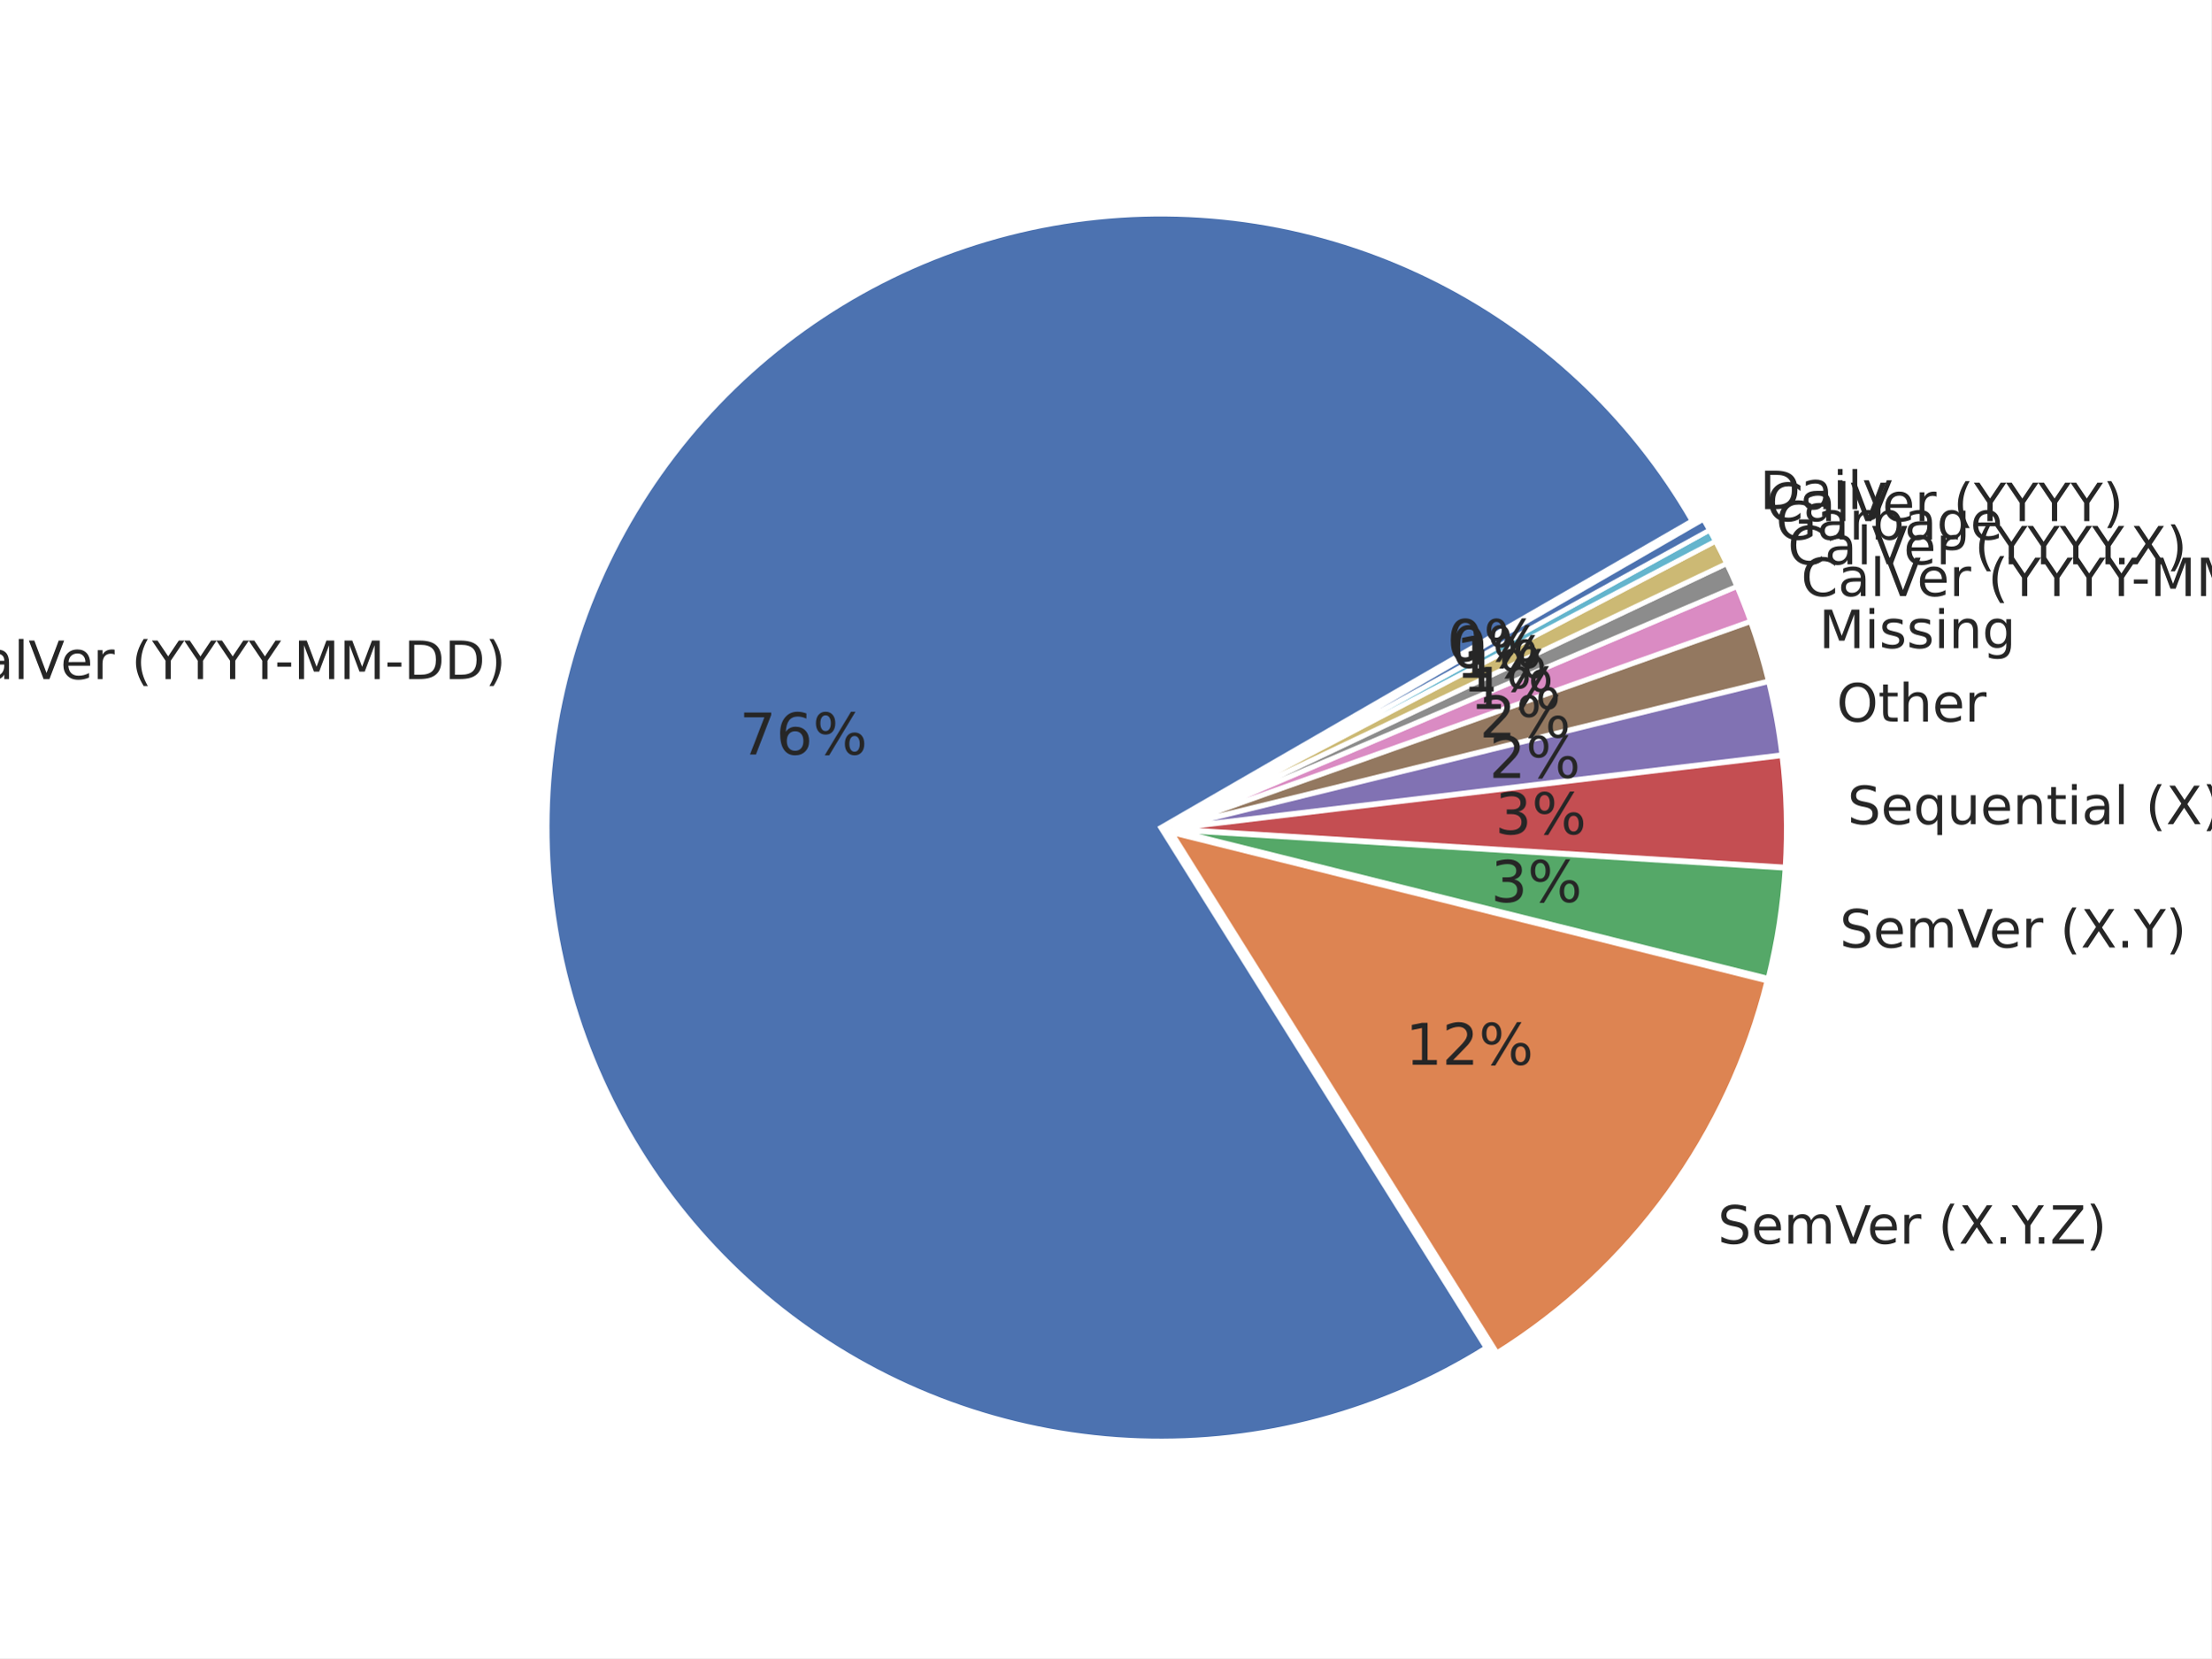
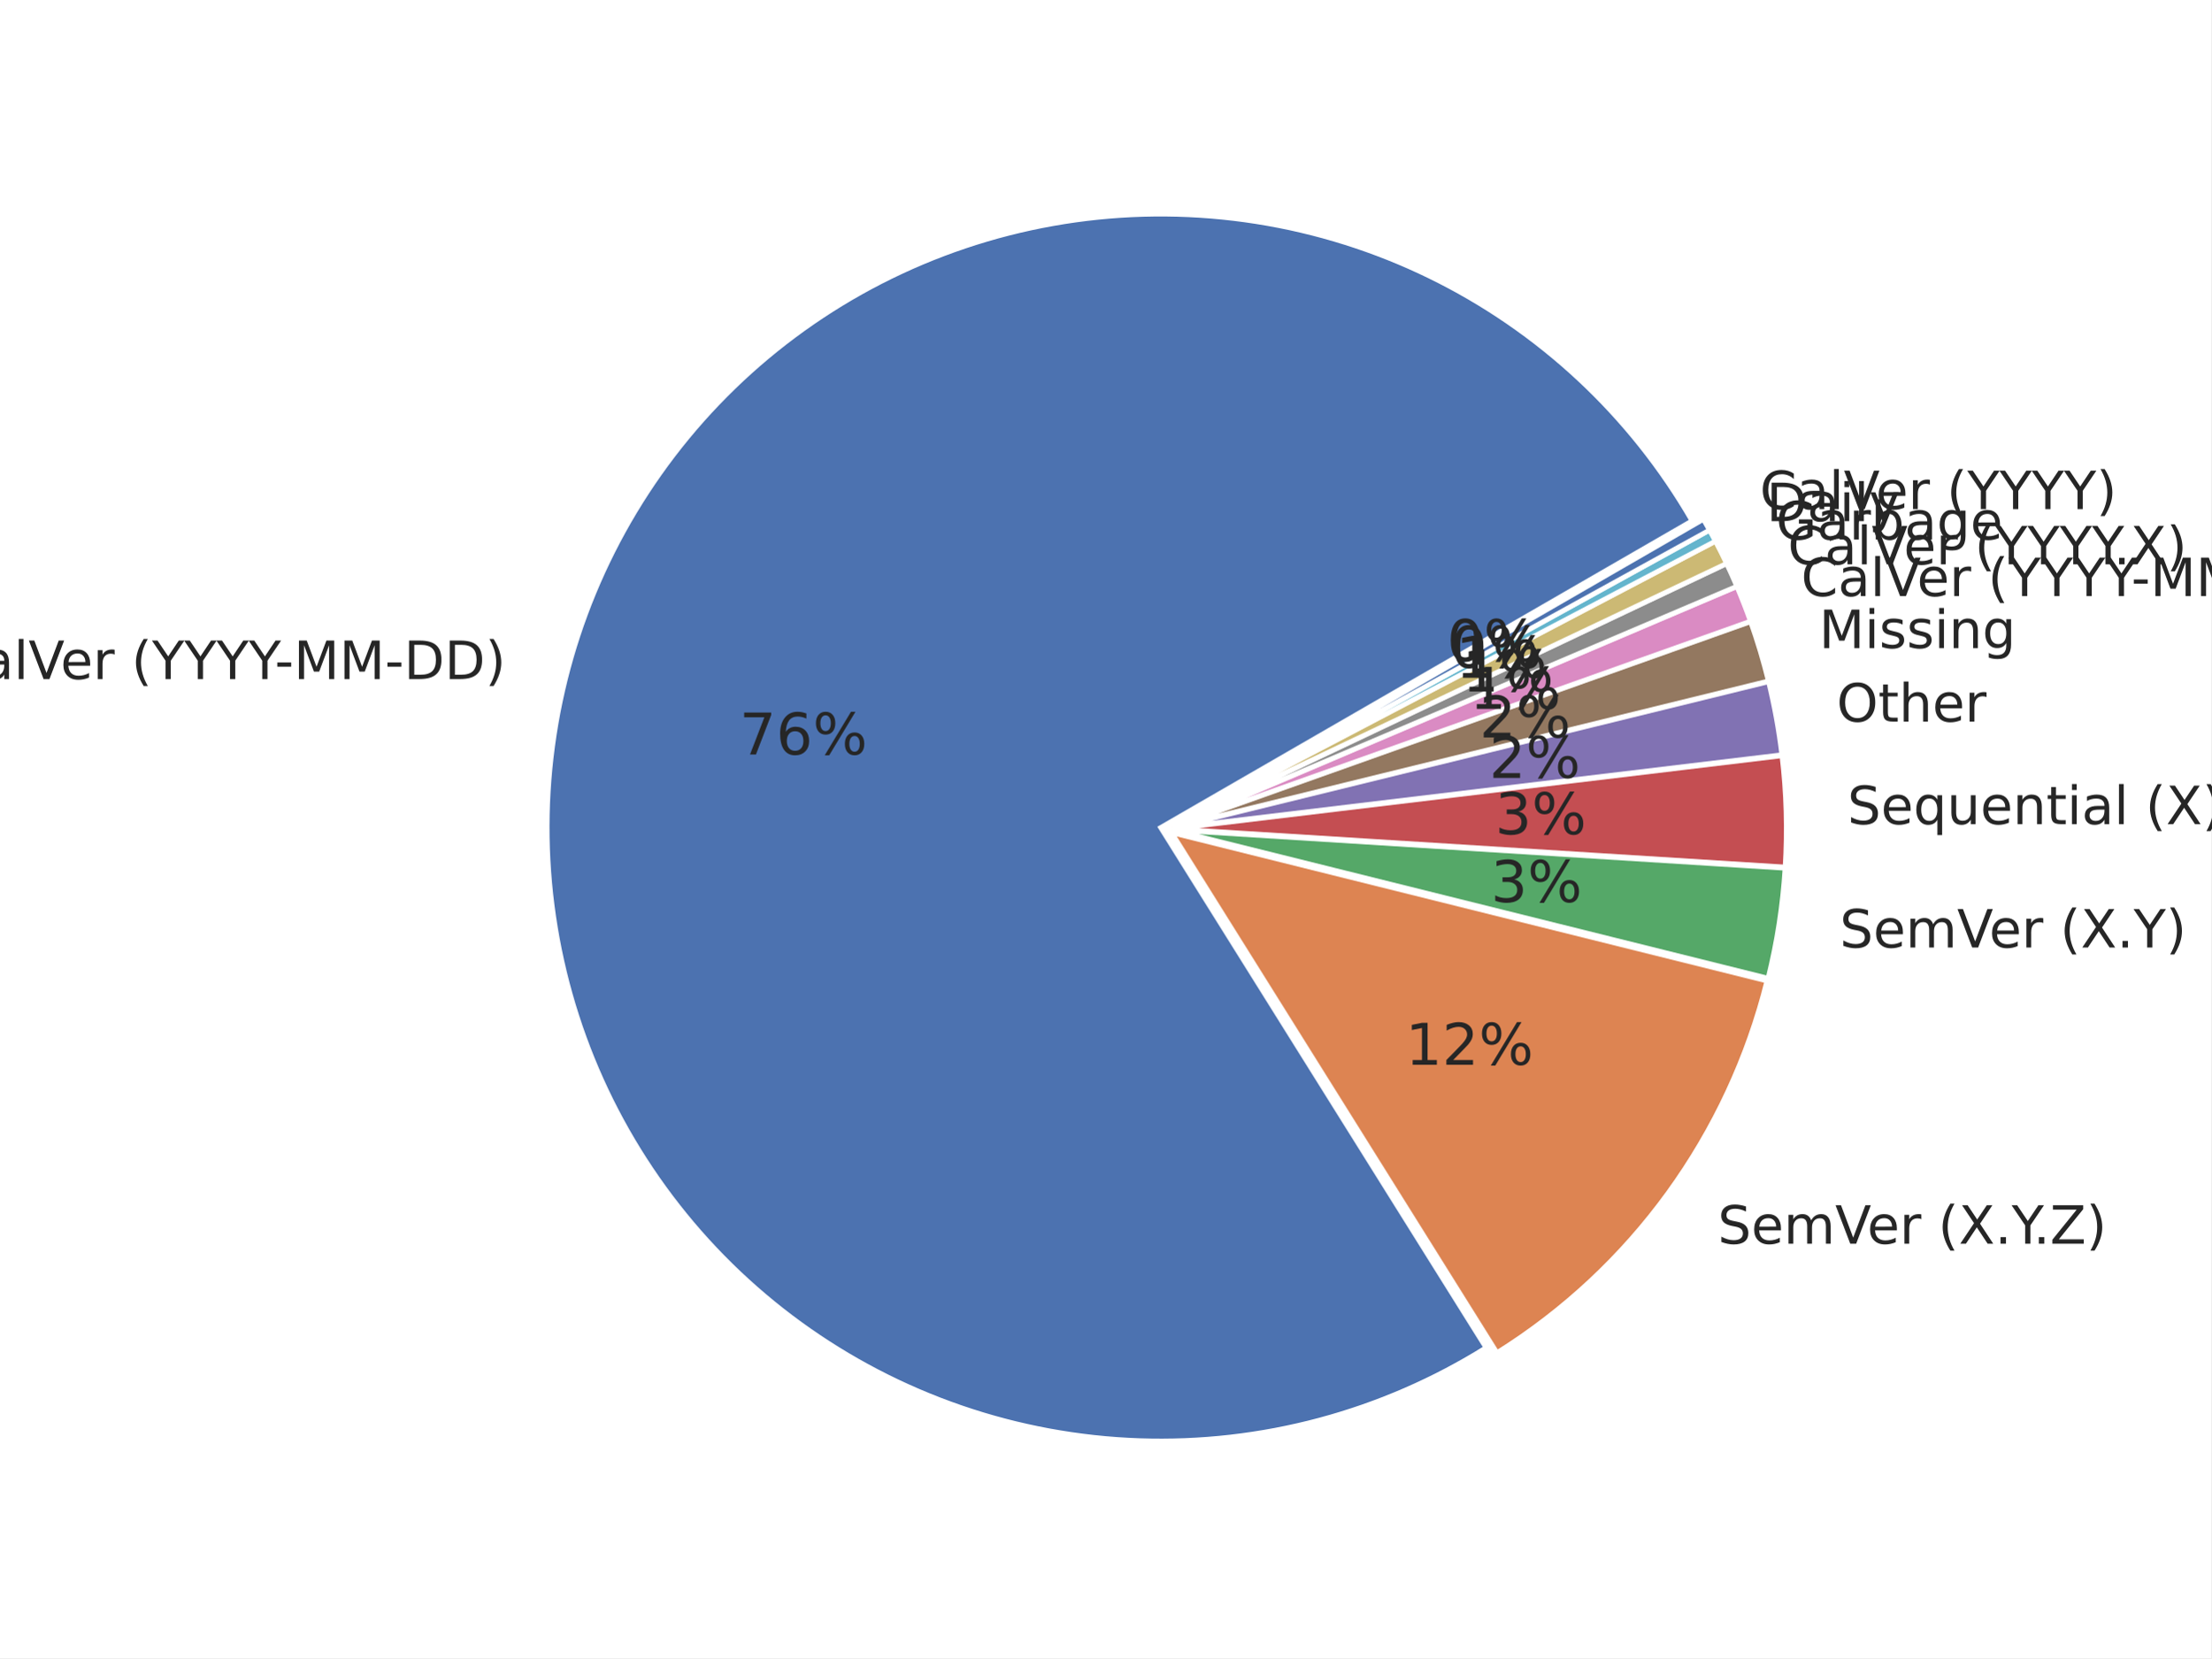
<svg xmlns="http://www.w3.org/2000/svg" xmlns:xlink="http://www.w3.org/1999/xlink" width="460.8pt" height="345.6pt" viewBox="0 0 460.8 345.6" version="1.1">
  <defs>
    <style type="text/css">*{stroke-linejoin: round; stroke-linecap: butt}</style>
  </defs>
  <g id="figure_1">
    <g id="patch_1">
      <path d="M 0 345.6  L 460.8 345.6  L 460.8 0  L 0 0  z " style="fill: #ffffff" />
    </g>
    <g id="axes_1">
      <g id="matplotlib.axis_1" />
      <g id="matplotlib.axis_2" />
      <g id="patch_2">
        <path d="M 352.63 108.555  C 346.295 97.581 338.363 87.61 329.096 78.969  C 319.828 70.327 309.328 63.111 297.939 57.557  C 286.55 52.003 274.398 48.173 261.883 46.192  C 249.368 44.21 236.627 44.1 224.079 45.865  C 211.532 47.63 199.316 51.25 187.833 56.607  C 176.349 61.964 165.726 68.998 156.311 77.478  C 146.896 85.958 138.793 95.791 132.269 106.654  C 125.745 117.516 120.872 129.288 117.809 141.584  C 114.747 153.879 113.528 166.562 114.195 179.215  C 114.861 191.869 117.405 204.354 121.742 216.259  C 126.079 228.165 132.162 239.36 139.791 249.478  C 147.419 259.595 156.51 268.522 166.763 275.967  C 177.017 283.411 188.321 289.291 200.303 293.411  C 212.285 297.532 224.814 299.85 237.477 300.287  C 250.141 300.724 262.8 299.277 275.038 295.992  C 287.276 292.707 298.958 287.622 309.7 280.902  L 241.89 172.491  z " style="fill: #4c72b0; stroke: #ffffff; stroke-linejoin: miter" />
      </g>
      <g id="patch_3">
        <path d="M 311.976 281.962  C 325.89 273.259 337.999 261.958 347.641 248.678  C 357.283 235.397 364.279 220.384 368.246 204.458  L 244.165 173.551  z " style="fill: #dd8452; stroke: #ffffff; stroke-linejoin: miter" />
      </g>
      <g id="patch_4">
        <path d="M 368.475 203.902  C 369.412 200.141 370.177 196.34 370.769 192.51  C 371.36 188.679 371.777 184.824 372.018 180.956  L 244.394 172.995  z " style="fill: #55a868; stroke: #ffffff; stroke-linejoin: miter" />
      </g>
      <g id="patch_5">
        <path d="M 372.033 180.724  C 372.274 176.856 372.339 172.978 372.229 169.104  C 372.118 165.23 371.831 161.363 371.368 157.515  L 244.409 172.763  z " style="fill: #c44e52; stroke: #ffffff; stroke-linejoin: miter" />
      </g>
      <g id="patch_6">
        <path d="M 371.348 157.322  C 371.04 154.757 370.654 152.202 370.191 149.66  C 369.729 147.118 369.189 144.591 368.573 142.082  L 244.389 172.571  z " style="fill: #8172b3; stroke: #ffffff; stroke-linejoin: miter" />
      </g>
      <g id="patch_7">
        <path d="M 368.54 141.944  C 368.026 139.853 367.46 137.775 366.842 135.713  C 366.224 133.651 365.553 131.604 364.832 129.576  L 244.356 172.433  z " style="fill: #937860; stroke: #ffffff; stroke-linejoin: miter" />
      </g>
      <g id="patch_8">
        <path d="M 364.798 129.478  C 364.365 128.261 363.914 127.051 363.444 125.847  C 362.975 124.644 362.487 123.448 361.981 122.259  L 244.322 172.335  z " style="fill: #da8bc3; stroke: #ffffff; stroke-linejoin: miter" />
      </g>
      <g id="patch_9">
        <path d="M 361.956 122.2  C 361.619 121.407 361.274 120.618 360.92 119.833  C 360.567 119.048 360.206 118.266 359.837 117.488  L 244.297 172.276  z " style="fill: #8c8c8c; stroke: #ffffff; stroke-linejoin: miter" />
      </g>
      <g id="patch_10">
        <path d="M 359.815 117.441  C 359.446 116.663 359.069 115.889 358.685 115.118  C 358.3 114.348 357.908 113.581 357.508 112.819  L 244.275 172.229  z " style="fill: #ccb974; stroke: #ffffff; stroke-linejoin: miter" />
      </g>
      <g id="patch_11">
        <path d="M 357.49 112.784  C 357.29 112.403 357.088 112.023 356.884 111.643  C 356.68 111.264 356.474 110.886 356.266 110.509  L 244.257 172.194  z " style="fill: #64b5cd; stroke: #ffffff; stroke-linejoin: miter" />
      </g>
      <g id="patch_12">
        <path d="M 356.254 110.486  C 356.046 110.109 355.837 109.733 355.625 109.358  C 355.414 108.983 355.2 108.609 354.985 108.236  L 244.244 172.172  z " style="fill: #4c72b0; stroke: #ffffff; stroke-linejoin: miter" />
      </g>
      <g id="text_1">
        <g style="fill: #262626" transform="translate(-11.54596 141.5284) scale(0.11 -0.11)">
          <defs>
            <path id="DejaVuSans-43" d="M 4122 4306  L 4122 3641  Q 3803 3938 3442 4084  Q 3081 4231 2675 4231  Q 1875 4231 1450 3742  Q 1025 3253 1025 2328  Q 1025 1406 1450 917  Q 1875 428 2675 428  Q 3081 428 3442 575  Q 3803 722 4122 1019  L 4122 359  Q 3791 134 3420 21  Q 3050 -91 2638 -91  Q 1578 -91 968 557  Q 359 1206 359 2328  Q 359 3453 968 4101  Q 1578 4750 2638 4750  Q 3056 4750 3426 4639  Q 3797 4528 4122 4306  z " transform="scale(0.015625)" />
            <path id="DejaVuSans-61" d="M 2194 1759  Q 1497 1759 1228 1600  Q 959 1441 959 1056  Q 959 750 1161 570  Q 1363 391 1709 391  Q 2188 391 2477 730  Q 2766 1069 2766 1631  L 2766 1759  L 2194 1759  z M 3341 1997  L 3341 0  L 2766 0  L 2766 531  Q 2569 213 2275 61  Q 1981 -91 1556 -91  Q 1019 -91 701 211  Q 384 513 384 1019  Q 384 1609 779 1909  Q 1175 2209 1959 2209  L 2766 2209  L 2766 2266  Q 2766 2663 2505 2880  Q 2244 3097 1772 3097  Q 1472 3097 1187 3025  Q 903 2953 641 2809  L 641 3341  Q 956 3463 1253 3523  Q 1550 3584 1831 3584  Q 2591 3584 2966 3190  Q 3341 2797 3341 1997  z " transform="scale(0.015625)" />
            <path id="DejaVuSans-6c" d="M 603 4863  L 1178 4863  L 1178 0  L 603 0  L 603 4863  z " transform="scale(0.015625)" />
            <path id="DejaVuSans-56" d="M 1831 0  L 50 4666  L 709 4666  L 2188 738  L 3669 4666  L 4325 4666  L 2547 0  L 1831 0  z " transform="scale(0.015625)" />
            <path id="DejaVuSans-65" d="M 3597 1894  L 3597 1613  L 953 1613  Q 991 1019 1311 708  Q 1631 397 2203 397  Q 2534 397 2845 478  Q 3156 559 3463 722  L 3463 178  Q 3153 47 2828 -22  Q 2503 -91 2169 -91  Q 1331 -91 842 396  Q 353 884 353 1716  Q 353 2575 817 3079  Q 1281 3584 2069 3584  Q 2775 3584 3186 3129  Q 3597 2675 3597 1894  z M 3022 2063  Q 3016 2534 2758 2815  Q 2500 3097 2075 3097  Q 1594 3097 1305 2825  Q 1016 2553 972 2059  L 3022 2063  z " transform="scale(0.015625)" />
            <path id="DejaVuSans-72" d="M 2631 2963  Q 2534 3019 2420 3045  Q 2306 3072 2169 3072  Q 1681 3072 1420 2755  Q 1159 2438 1159 1844  L 1159 0  L 581 0  L 581 3500  L 1159 3500  L 1159 2956  Q 1341 3275 1631 3429  Q 1922 3584 2338 3584  Q 2397 3584 2469 3576  Q 2541 3569 2628 3553  L 2631 2963  z " transform="scale(0.015625)" />
            <path id="DejaVuSans-20" transform="scale(0.015625)" />
            <path id="DejaVuSans-28" d="M 1984 4856  Q 1566 4138 1362 3434  Q 1159 2731 1159 2009  Q 1159 1288 1364 580  Q 1569 -128 1984 -844  L 1484 -844  Q 1016 -109 783 600  Q 550 1309 550 2009  Q 550 2706 781 3412  Q 1013 4119 1484 4856  L 1984 4856  z " transform="scale(0.015625)" />
            <path id="DejaVuSans-59" d="M -13 4666  L 666 4666  L 1959 2747  L 3244 4666  L 3922 4666  L 2272 2222  L 2272 0  L 1638 0  L 1638 2222  L -13 4666  z " transform="scale(0.015625)" />
            <path id="DejaVuSans-2d" d="M 313 2009  L 1997 2009  L 1997 1497  L 313 1497  L 313 2009  z " transform="scale(0.015625)" />
            <path id="DejaVuSans-4d" d="M 628 4666  L 1569 4666  L 2759 1491  L 3956 4666  L 4897 4666  L 4897 0  L 4281 0  L 4281 4097  L 3078 897  L 2444 897  L 1241 4097  L 1241 0  L 628 0  L 628 4666  z " transform="scale(0.015625)" />
            <path id="DejaVuSans-44" d="M 1259 4147  L 1259 519  L 2022 519  Q 2988 519 3436 956  Q 3884 1394 3884 2338  Q 3884 3275 3436 3711  Q 2988 4147 2022 4147  L 1259 4147  z M 628 4666  L 1925 4666  Q 3281 4666 3915 4102  Q 4550 3538 4550 2338  Q 4550 1131 3912 565  Q 3275 0 1925 0  L 628 0  L 628 4666  z " transform="scale(0.015625)" />
            <path id="DejaVuSans-29" d="M 513 4856  L 1013 4856  Q 1481 4119 1714 3412  Q 1947 2706 1947 2009  Q 1947 1309 1714 600  Q 1481 -109 1013 -844  L 513 -844  Q 928 -128 1133 580  Q 1338 1288 1338 2009  Q 1338 2731 1133 3434  Q 928 4138 513 4856  z " transform="scale(0.015625)" />
          </defs>
          <use xlink:href="#DejaVuSans-43" />
          <use xlink:href="#DejaVuSans-61" transform="translate(69.82422 0)" />
          <use xlink:href="#DejaVuSans-6c" transform="translate(131.1035 0)" />
          <use xlink:href="#DejaVuSans-56" transform="translate(158.8867 0)" />
          <use xlink:href="#DejaVuSans-65" transform="translate(219.5449 0)" />
          <use xlink:href="#DejaVuSans-72" transform="translate(281.0684 0)" />
          <use xlink:href="#DejaVuSans-20" transform="translate(322.1816 0)" />
          <use xlink:href="#DejaVuSans-28" transform="translate(353.9688 0)" />
          <use xlink:href="#DejaVuSans-59" transform="translate(392.9824 0)" />
          <use xlink:href="#DejaVuSans-59" transform="translate(454.0664 0)" />
          <use xlink:href="#DejaVuSans-59" transform="translate(515.1504 0)" />
          <use xlink:href="#DejaVuSans-59" transform="translate(576.2344 0)" />
          <use xlink:href="#DejaVuSans-2d" transform="translate(625.4434 0)" />
          <use xlink:href="#DejaVuSans-4d" transform="translate(661.5273 0)" />
          <use xlink:href="#DejaVuSans-4d" transform="translate(747.8066 0)" />
          <use xlink:href="#DejaVuSans-2d" transform="translate(834.0859 0)" />
          <use xlink:href="#DejaVuSans-44" transform="translate(870.1699 0)" />
          <use xlink:href="#DejaVuSans-44" transform="translate(947.1719 0)" />
          <use xlink:href="#DejaVuSans-29" transform="translate(1024.174 0)" />
        </g>
      </g>
      <g id="text_2">
        <g style="fill: #262626" transform="translate(154.1056 157.2579) scale(0.12 -0.12)">
          <defs>
            <path id="DejaVuSans-37" d="M 525 4666  L 3525 4666  L 3525 4397  L 1831 0  L 1172 0  L 2766 4134  L 525 4134  L 525 4666  z " transform="scale(0.015625)" />
            <path id="DejaVuSans-36" d="M 2113 2584  Q 1688 2584 1439 2293  Q 1191 2003 1191 1497  Q 1191 994 1439 701  Q 1688 409 2113 409  Q 2538 409 2786 701  Q 3034 994 3034 1497  Q 3034 2003 2786 2293  Q 2538 2584 2113 2584  z M 3366 4563  L 3366 3988  Q 3128 4100 2886 4159  Q 2644 4219 2406 4219  Q 1781 4219 1451 3797  Q 1122 3375 1075 2522  Q 1259 2794 1537 2939  Q 1816 3084 2150 3084  Q 2853 3084 3261 2657  Q 3669 2231 3669 1497  Q 3669 778 3244 343  Q 2819 -91 2113 -91  Q 1303 -91 875 529  Q 447 1150 447 2328  Q 447 3434 972 4092  Q 1497 4750 2381 4750  Q 2619 4750 2861 4703  Q 3103 4656 3366 4563  z " transform="scale(0.015625)" />
            <path id="DejaVuSans-25" d="M 4653 2053  Q 4381 2053 4226 1822  Q 4072 1591 4072 1178  Q 4072 772 4226 539  Q 4381 306 4653 306  Q 4919 306 5073 539  Q 5228 772 5228 1178  Q 5228 1588 5073 1820  Q 4919 2053 4653 2053  z M 4653 2450  Q 5147 2450 5437 2106  Q 5728 1763 5728 1178  Q 5728 594 5436 251  Q 5144 -91 4653 -91  Q 4153 -91 3862 251  Q 3572 594 3572 1178  Q 3572 1766 3864 2108  Q 4156 2450 4653 2450  z M 1428 4353  Q 1159 4353 1004 4120  Q 850 3888 850 3481  Q 850 3069 1003 2837  Q 1156 2606 1428 2606  Q 1700 2606 1854 2837  Q 2009 3069 2009 3481  Q 2009 3884 1853 4118  Q 1697 4353 1428 4353  z M 4250 4750  L 4750 4750  L 1831 -91  L 1331 -91  L 4250 4750  z M 1428 4750  Q 1922 4750 2215 4408  Q 2509 4066 2509 3481  Q 2509 2891 2217 2550  Q 1925 2209 1428 2209  Q 931 2209 642 2551  Q 353 2894 353 3481  Q 353 4063 643 4406  Q 934 4750 1428 4750  z " transform="scale(0.015625)" />
          </defs>
          <use xlink:href="#DejaVuSans-37" />
          <use xlink:href="#DejaVuSans-36" transform="translate(63.62305 0)" />
          <use xlink:href="#DejaVuSans-25" transform="translate(127.2461 0)" />
        </g>
      </g>
      <g id="text_3">
        <g style="fill: #262626" transform="translate(357.989 259.2256) scale(0.11 -0.11)">
          <defs>
            <path id="DejaVuSans-53" d="M 3425 4513  L 3425 3897  Q 3066 4069 2747 4153  Q 2428 4238 2131 4238  Q 1616 4238 1336 4038  Q 1056 3838 1056 3469  Q 1056 3159 1242 3001  Q 1428 2844 1947 2747  L 2328 2669  Q 3034 2534 3370 2195  Q 3706 1856 3706 1288  Q 3706 609 3251 259  Q 2797 -91 1919 -91  Q 1588 -91 1214 -16  Q 841 59 441 206  L 441 856  Q 825 641 1194 531  Q 1563 422 1919 422  Q 2459 422 2753 634  Q 3047 847 3047 1241  Q 3047 1584 2836 1778  Q 2625 1972 2144 2069  L 1759 2144  Q 1053 2284 737 2584  Q 422 2884 422 3419  Q 422 4038 858 4394  Q 1294 4750 2059 4750  Q 2388 4750 2728 4690  Q 3069 4631 3425 4513  z " transform="scale(0.015625)" />
            <path id="DejaVuSans-6d" d="M 3328 2828  Q 3544 3216 3844 3400  Q 4144 3584 4550 3584  Q 5097 3584 5394 3201  Q 5691 2819 5691 2113  L 5691 0  L 5113 0  L 5113 2094  Q 5113 2597 4934 2840  Q 4756 3084 4391 3084  Q 3944 3084 3684 2787  Q 3425 2491 3425 1978  L 3425 0  L 2847 0  L 2847 2094  Q 2847 2600 2669 2842  Q 2491 3084 2119 3084  Q 1678 3084 1418 2786  Q 1159 2488 1159 1978  L 1159 0  L 581 0  L 581 3500  L 1159 3500  L 1159 2956  Q 1356 3278 1631 3431  Q 1906 3584 2284 3584  Q 2666 3584 2933 3390  Q 3200 3197 3328 2828  z " transform="scale(0.015625)" />
            <path id="DejaVuSans-58" d="M 403 4666  L 1081 4666  L 2241 2931  L 3406 4666  L 4084 4666  L 2584 2425  L 4184 0  L 3506 0  L 2194 1984  L 872 0  L 191 0  L 1856 2491  L 403 4666  z " transform="scale(0.015625)" />
            <path id="DejaVuSans-2e" d="M 684 794  L 1344 794  L 1344 0  L 684 0  L 684 794  z " transform="scale(0.015625)" />
            <path id="DejaVuSans-5a" d="M 359 4666  L 4025 4666  L 4025 4184  L 1075 531  L 4097 531  L 4097 0  L 288 0  L 288 481  L 3238 4134  L 359 4134  L 359 4666  z " transform="scale(0.015625)" />
          </defs>
          <use xlink:href="#DejaVuSans-53" />
          <use xlink:href="#DejaVuSans-65" transform="translate(63.47656 0)" />
          <use xlink:href="#DejaVuSans-6d" transform="translate(125 0)" />
          <use xlink:href="#DejaVuSans-56" transform="translate(222.4121 0)" />
          <use xlink:href="#DejaVuSans-65" transform="translate(283.0703 0)" />
          <use xlink:href="#DejaVuSans-72" transform="translate(344.5938 0)" />
          <use xlink:href="#DejaVuSans-20" transform="translate(385.707 0)" />
          <use xlink:href="#DejaVuSans-28" transform="translate(417.4941 0)" />
          <use xlink:href="#DejaVuSans-58" transform="translate(456.5078 0)" />
          <use xlink:href="#DejaVuSans-2e" transform="translate(525.0137 0)" />
          <use xlink:href="#DejaVuSans-59" transform="translate(556.8008 0)" />
          <use xlink:href="#DejaVuSans-2e" transform="translate(597.6348 0)" />
          <use xlink:href="#DejaVuSans-5a" transform="translate(629.4219 0)" />
          <use xlink:href="#DejaVuSans-29" transform="translate(697.9277 0)" />
        </g>
      </g>
      <g id="text_4">
        <g style="fill: #262626" transform="translate(292.9151 221.9384) scale(0.12 -0.12)">
          <defs>
            <path id="DejaVuSans-31" d="M 794 531  L 1825 531  L 1825 4091  L 703 3866  L 703 4441  L 1819 4666  L 2450 4666  L 2450 531  L 3481 531  L 3481 0  L 794 0  L 794 531  z " transform="scale(0.015625)" />
            <path id="DejaVuSans-32" d="M 1228 531  L 3431 531  L 3431 0  L 469 0  L 469 531  Q 828 903 1448 1529  Q 2069 2156 2228 2338  Q 2531 2678 2651 2914  Q 2772 3150 2772 3378  Q 2772 3750 2511 3984  Q 2250 4219 1831 4219  Q 1534 4219 1204 4116  Q 875 4013 500 3803  L 500 4441  Q 881 4594 1212 4672  Q 1544 4750 1819 4750  Q 2544 4750 2975 4387  Q 3406 4025 3406 3419  Q 3406 3131 3298 2873  Q 3191 2616 2906 2266  Q 2828 2175 2409 1742  Q 1991 1309 1228 531  z " transform="scale(0.015625)" />
          </defs>
          <use xlink:href="#DejaVuSans-31" />
          <use xlink:href="#DejaVuSans-32" transform="translate(63.62305 0)" />
          <use xlink:href="#DejaVuSans-25" transform="translate(127.2461 0)" />
        </g>
      </g>
      <g id="text_5">
        <g style="fill: #262626" transform="translate(383.4061 197.4962) scale(0.11 -0.11)">
          <use xlink:href="#DejaVuSans-53" />
          <use xlink:href="#DejaVuSans-65" transform="translate(63.47656 0)" />
          <use xlink:href="#DejaVuSans-6d" transform="translate(125 0)" />
          <use xlink:href="#DejaVuSans-56" transform="translate(222.4121 0)" />
          <use xlink:href="#DejaVuSans-65" transform="translate(283.0703 0)" />
          <use xlink:href="#DejaVuSans-72" transform="translate(344.5938 0)" />
          <use xlink:href="#DejaVuSans-20" transform="translate(385.707 0)" />
          <use xlink:href="#DejaVuSans-28" transform="translate(417.4941 0)" />
          <use xlink:href="#DejaVuSans-58" transform="translate(456.5078 0)" />
          <use xlink:href="#DejaVuSans-2e" transform="translate(525.0137 0)" />
          <use xlink:href="#DejaVuSans-59" transform="translate(556.8008 0)" />
          <use xlink:href="#DejaVuSans-29" transform="translate(617.8848 0)" />
        </g>
      </g>
      <g id="text_6">
        <g style="fill: #262626" transform="translate(310.7005 188.015) scale(0.12 -0.12)">
          <defs>
            <path id="DejaVuSans-33" d="M 2597 2516  Q 3050 2419 3304 2112  Q 3559 1806 3559 1356  Q 3559 666 3084 287  Q 2609 -91 1734 -91  Q 1441 -91 1130 -33  Q 819 25 488 141  L 488 750  Q 750 597 1062 519  Q 1375 441 1716 441  Q 2309 441 2620 675  Q 2931 909 2931 1356  Q 2931 1769 2642 2001  Q 2353 2234 1838 2234  L 1294 2234  L 1294 2753  L 1863 2753  Q 2328 2753 2575 2939  Q 2822 3125 2822 3475  Q 2822 3834 2567 4026  Q 2313 4219 1838 4219  Q 1578 4219 1281 4162  Q 984 4106 628 3988  L 628 4550  Q 988 4650 1302 4700  Q 1616 4750 1894 4750  Q 2613 4750 3031 4423  Q 3450 4097 3450 3541  Q 3450 3153 3228 2886  Q 3006 2619 2597 2516  z " transform="scale(0.015625)" />
          </defs>
          <use xlink:href="#DejaVuSans-33" />
          <use xlink:href="#DejaVuSans-25" transform="translate(63.62305 0)" />
        </g>
      </g>
      <g id="text_7">
        <g style="fill: #262626" transform="translate(385.0105 171.7734) scale(0.11 -0.11)">
          <defs>
            <path id="DejaVuSans-71" d="M 947 1747  Q 947 1113 1208 752  Q 1469 391 1925 391  Q 2381 391 2643 752  Q 2906 1113 2906 1747  Q 2906 2381 2643 2742  Q 2381 3103 1925 3103  Q 1469 3103 1208 2742  Q 947 2381 947 1747  z M 2906 525  Q 2725 213 2448 61  Q 2172 -91 1784 -91  Q 1150 -91 751 415  Q 353 922 353 1747  Q 353 2572 751 3078  Q 1150 3584 1784 3584  Q 2172 3584 2448 3432  Q 2725 3281 2906 2969  L 2906 3500  L 3481 3500  L 3481 -1331  L 2906 -1331  L 2906 525  z " transform="scale(0.015625)" />
            <path id="DejaVuSans-75" d="M 544 1381  L 544 3500  L 1119 3500  L 1119 1403  Q 1119 906 1312 657  Q 1506 409 1894 409  Q 2359 409 2629 706  Q 2900 1003 2900 1516  L 2900 3500  L 3475 3500  L 3475 0  L 2900 0  L 2900 538  Q 2691 219 2414 64  Q 2138 -91 1772 -91  Q 1169 -91 856 284  Q 544 659 544 1381  z M 1991 3584  L 1991 3584  z " transform="scale(0.015625)" />
            <path id="DejaVuSans-6e" d="M 3513 2113  L 3513 0  L 2938 0  L 2938 2094  Q 2938 2591 2744 2837  Q 2550 3084 2163 3084  Q 1697 3084 1428 2787  Q 1159 2491 1159 1978  L 1159 0  L 581 0  L 581 3500  L 1159 3500  L 1159 2956  Q 1366 3272 1645 3428  Q 1925 3584 2291 3584  Q 2894 3584 3203 3211  Q 3513 2838 3513 2113  z " transform="scale(0.015625)" />
            <path id="DejaVuSans-74" d="M 1172 4494  L 1172 3500  L 2356 3500  L 2356 3053  L 1172 3053  L 1172 1153  Q 1172 725 1289 603  Q 1406 481 1766 481  L 2356 481  L 2356 0  L 1766 0  Q 1100 0 847 248  Q 594 497 594 1153  L 594 3053  L 172 3053  L 172 3500  L 594 3500  L 594 4494  L 1172 4494  z " transform="scale(0.015625)" />
            <path id="DejaVuSans-69" d="M 603 3500  L 1178 3500  L 1178 0  L 603 0  L 603 3500  z M 603 4863  L 1178 4863  L 1178 4134  L 603 4134  L 603 4863  z " transform="scale(0.015625)" />
          </defs>
          <use xlink:href="#DejaVuSans-53" />
          <use xlink:href="#DejaVuSans-65" transform="translate(63.47656 0)" />
          <use xlink:href="#DejaVuSans-71" transform="translate(125 0)" />
          <use xlink:href="#DejaVuSans-75" transform="translate(188.4766 0)" />
          <use xlink:href="#DejaVuSans-65" transform="translate(251.8555 0)" />
          <use xlink:href="#DejaVuSans-6e" transform="translate(313.3789 0)" />
          <use xlink:href="#DejaVuSans-74" transform="translate(376.7578 0)" />
          <use xlink:href="#DejaVuSans-69" transform="translate(415.9668 0)" />
          <use xlink:href="#DejaVuSans-61" transform="translate(443.75 0)" />
          <use xlink:href="#DejaVuSans-6c" transform="translate(505.0293 0)" />
          <use xlink:href="#DejaVuSans-20" transform="translate(532.8125 0)" />
          <use xlink:href="#DejaVuSans-28" transform="translate(564.5996 0)" />
          <use xlink:href="#DejaVuSans-58" transform="translate(603.6133 0)" />
          <use xlink:href="#DejaVuSans-29" transform="translate(672.1191 0)" />
        </g>
      </g>
      <g id="text_8">
        <g style="fill: #262626" transform="translate(311.5822 173.879) scale(0.12 -0.12)">
          <use xlink:href="#DejaVuSans-33" />
          <use xlink:href="#DejaVuSans-25" transform="translate(63.62305 0)" />
        </g>
      </g>
      <g id="text_9">
        <g style="fill: #262626" transform="translate(382.7717 150.404) scale(0.11 -0.11)">
          <defs>
            <path id="DejaVuSans-4f" d="M 2522 4238  Q 1834 4238 1429 3725  Q 1025 3213 1025 2328  Q 1025 1447 1429 934  Q 1834 422 2522 422  Q 3209 422 3611 934  Q 4013 1447 4013 2328  Q 4013 3213 3611 3725  Q 3209 4238 2522 4238  z M 2522 4750  Q 3503 4750 4090 4092  Q 4678 3434 4678 2328  Q 4678 1225 4090 567  Q 3503 -91 2522 -91  Q 1538 -91 948 565  Q 359 1222 359 2328  Q 359 3434 948 4092  Q 1538 4750 2522 4750  z " transform="scale(0.015625)" />
            <path id="DejaVuSans-68" d="M 3513 2113  L 3513 0  L 2938 0  L 2938 2094  Q 2938 2591 2744 2837  Q 2550 3084 2163 3084  Q 1697 3084 1428 2787  Q 1159 2491 1159 1978  L 1159 0  L 581 0  L 581 4863  L 1159 4863  L 1159 2956  Q 1366 3272 1645 3428  Q 1925 3584 2291 3584  Q 2894 3584 3203 3211  Q 3513 2838 3513 2113  z " transform="scale(0.015625)" />
          </defs>
          <use xlink:href="#DejaVuSans-4f" />
          <use xlink:href="#DejaVuSans-74" transform="translate(78.71094 0)" />
          <use xlink:href="#DejaVuSans-68" transform="translate(117.9199 0)" />
          <use xlink:href="#DejaVuSans-65" transform="translate(181.2988 0)" />
          <use xlink:href="#DejaVuSans-72" transform="translate(242.8223 0)" />
        </g>
      </g>
      <g id="text_10">
        <g style="fill: #262626" transform="translate(310.3519 162.1355) scale(0.12 -0.12)">
          <use xlink:href="#DejaVuSans-32" />
          <use xlink:href="#DejaVuSans-25" transform="translate(63.62305 0)" />
        </g>
      </g>
      <g id="text_11">
        <g style="fill: #262626" transform="translate(379.0905 135.0763) scale(0.11 -0.11)">
          <defs>
            <path id="DejaVuSans-73" d="M 2834 3397  L 2834 2853  Q 2591 2978 2328 3040  Q 2066 3103 1784 3103  Q 1356 3103 1142 2972  Q 928 2841 928 2578  Q 928 2378 1081 2264  Q 1234 2150 1697 2047  L 1894 2003  Q 2506 1872 2764 1633  Q 3022 1394 3022 966  Q 3022 478 2636 193  Q 2250 -91 1575 -91  Q 1294 -91 989 -36  Q 684 19 347 128  L 347 722  Q 666 556 975 473  Q 1284 391 1588 391  Q 1994 391 2212 530  Q 2431 669 2431 922  Q 2431 1156 2273 1281  Q 2116 1406 1581 1522  L 1381 1569  Q 847 1681 609 1914  Q 372 2147 372 2553  Q 372 3047 722 3315  Q 1072 3584 1716 3584  Q 2034 3584 2315 3537  Q 2597 3491 2834 3397  z " transform="scale(0.015625)" />
            <path id="DejaVuSans-67" d="M 2906 1791  Q 2906 2416 2648 2759  Q 2391 3103 1925 3103  Q 1463 3103 1205 2759  Q 947 2416 947 1791  Q 947 1169 1205 825  Q 1463 481 1925 481  Q 2391 481 2648 825  Q 2906 1169 2906 1791  z M 3481 434  Q 3481 -459 3084 -895  Q 2688 -1331 1869 -1331  Q 1566 -1331 1297 -1286  Q 1028 -1241 775 -1147  L 775 -588  Q 1028 -725 1275 -790  Q 1522 -856 1778 -856  Q 2344 -856 2625 -561  Q 2906 -266 2906 331  L 2906 616  Q 2728 306 2450 153  Q 2172 0 1784 0  Q 1141 0 747 490  Q 353 981 353 1791  Q 353 2603 747 3093  Q 1141 3584 1784 3584  Q 2172 3584 2450 3431  Q 2728 3278 2906 2969  L 2906 3500  L 3481 3500  L 3481 434  z " transform="scale(0.015625)" />
          </defs>
          <use xlink:href="#DejaVuSans-4d" />
          <use xlink:href="#DejaVuSans-69" transform="translate(86.2793 0)" />
          <use xlink:href="#DejaVuSans-73" transform="translate(114.0625 0)" />
          <use xlink:href="#DejaVuSans-73" transform="translate(166.1621 0)" />
          <use xlink:href="#DejaVuSans-69" transform="translate(218.2617 0)" />
          <use xlink:href="#DejaVuSans-6e" transform="translate(246.0449 0)" />
          <use xlink:href="#DejaVuSans-67" transform="translate(309.4238 0)" />
        </g>
      </g>
      <g id="text_12">
        <g style="fill: #262626" transform="translate(308.3289 153.7121) scale(0.12 -0.12)">
          <use xlink:href="#DejaVuSans-32" />
          <use xlink:href="#DejaVuSans-25" transform="translate(63.62305 0)" />
        </g>
      </g>
      <g id="text_13">
        <g style="fill: #262626" transform="translate(375.3565 124.234) scale(0.11 -0.11)">
          <use xlink:href="#DejaVuSans-43" />
          <use xlink:href="#DejaVuSans-61" transform="translate(69.82422 0)" />
          <use xlink:href="#DejaVuSans-6c" transform="translate(131.1035 0)" />
          <use xlink:href="#DejaVuSans-56" transform="translate(158.8867 0)" />
          <use xlink:href="#DejaVuSans-65" transform="translate(219.5449 0)" />
          <use xlink:href="#DejaVuSans-72" transform="translate(281.0684 0)" />
          <use xlink:href="#DejaVuSans-20" transform="translate(322.1816 0)" />
          <use xlink:href="#DejaVuSans-28" transform="translate(353.9688 0)" />
          <use xlink:href="#DejaVuSans-59" transform="translate(392.9824 0)" />
          <use xlink:href="#DejaVuSans-59" transform="translate(454.0664 0)" />
          <use xlink:href="#DejaVuSans-59" transform="translate(515.1504 0)" />
          <use xlink:href="#DejaVuSans-59" transform="translate(576.2344 0)" />
          <use xlink:href="#DejaVuSans-2d" transform="translate(625.4434 0)" />
          <use xlink:href="#DejaVuSans-4d" transform="translate(661.5273 0)" />
          <use xlink:href="#DejaVuSans-4d" transform="translate(747.8066 0)" />
          <use xlink:href="#DejaVuSans-29" transform="translate(834.0859 0)" />
        </g>
      </g>
      <g id="text_14">
        <g style="fill: #262626" transform="translate(306.2769 147.7538) scale(0.12 -0.12)">
          <use xlink:href="#DejaVuSans-31" />
          <use xlink:href="#DejaVuSans-25" transform="translate(63.62305 0)" />
        </g>
      </g>
      <g id="text_15">
        <g style="fill: #262626" transform="translate(372.5827 117.6241) scale(0.11 -0.11)">
          <use xlink:href="#DejaVuSans-43" />
          <use xlink:href="#DejaVuSans-61" transform="translate(69.82422 0)" />
          <use xlink:href="#DejaVuSans-6c" transform="translate(131.1035 0)" />
          <use xlink:href="#DejaVuSans-56" transform="translate(158.8867 0)" />
          <use xlink:href="#DejaVuSans-65" transform="translate(219.5449 0)" />
          <use xlink:href="#DejaVuSans-72" transform="translate(281.0684 0)" />
          <use xlink:href="#DejaVuSans-20" transform="translate(322.1816 0)" />
          <use xlink:href="#DejaVuSans-28" transform="translate(353.9688 0)" />
          <use xlink:href="#DejaVuSans-59" transform="translate(392.9824 0)" />
          <use xlink:href="#DejaVuSans-59" transform="translate(454.0664 0)" />
          <use xlink:href="#DejaVuSans-59" transform="translate(515.1504 0)" />
          <use xlink:href="#DejaVuSans-59" transform="translate(576.2344 0)" />
          <use xlink:href="#DejaVuSans-2e" transform="translate(617.0684 0)" />
          <use xlink:href="#DejaVuSans-58" transform="translate(648.8555 0)" />
          <use xlink:href="#DejaVuSans-29" transform="translate(717.3613 0)" />
        </g>
      </g>
      <g id="text_16">
        <g style="fill: #262626" transform="translate(304.7526 144.1213) scale(0.12 -0.12)">
          <use xlink:href="#DejaVuSans-31" />
          <use xlink:href="#DejaVuSans-25" transform="translate(63.62305 0)" />
        </g>
      </g>
      <g id="text_17">
        <g style="fill: #262626" transform="translate(370.1256 112.4424) scale(0.11 -0.11)">
          <defs>
            <path id="DejaVuSans-47" d="M 3809 666  L 3809 1919  L 2778 1919  L 2778 2438  L 4434 2438  L 4434 434  Q 4069 175 3628 42  Q 3188 -91 2688 -91  Q 1594 -91 976 548  Q 359 1188 359 2328  Q 359 3472 976 4111  Q 1594 4750 2688 4750  Q 3144 4750 3555 4637  Q 3966 4525 4313 4306  L 4313 3634  Q 3963 3931 3569 4081  Q 3175 4231 2741 4231  Q 1884 4231 1454 3753  Q 1025 3275 1025 2328  Q 1025 1384 1454 906  Q 1884 428 2741 428  Q 3075 428 3337 486  Q 3600 544 3809 666  z " transform="scale(0.015625)" />
            <path id="DejaVuSans-62" d="M 3116 1747  Q 3116 2381 2855 2742  Q 2594 3103 2138 3103  Q 1681 3103 1420 2742  Q 1159 2381 1159 1747  Q 1159 1113 1420 752  Q 1681 391 2138 391  Q 2594 391 2855 752  Q 3116 1113 3116 1747  z M 1159 2969  Q 1341 3281 1617 3432  Q 1894 3584 2278 3584  Q 2916 3584 3314 3078  Q 3713 2572 3713 1747  Q 3713 922 3314 415  Q 2916 -91 2278 -91  Q 1894 -91 1617 61  Q 1341 213 1159 525  L 1159 0  L 581 0  L 581 4863  L 1159 4863  L 1159 2969  z " transform="scale(0.015625)" />
          </defs>
          <use xlink:href="#DejaVuSans-47" />
          <use xlink:href="#DejaVuSans-61" transform="translate(77.49023 0)" />
          <use xlink:href="#DejaVuSans-72" transform="translate(138.7695 0)" />
          <use xlink:href="#DejaVuSans-62" transform="translate(179.8828 0)" />
          <use xlink:href="#DejaVuSans-61" transform="translate(243.3594 0)" />
          <use xlink:href="#DejaVuSans-67" transform="translate(304.6387 0)" />
          <use xlink:href="#DejaVuSans-65" transform="translate(368.1152 0)" />
        </g>
      </g>
      <g id="text_18">
        <g style="fill: #262626" transform="translate(303.4023 141.2737) scale(0.12 -0.12)">
          <use xlink:href="#DejaVuSans-31" />
          <use xlink:href="#DejaVuSans-25" transform="translate(63.62305 0)" />
        </g>
      </g>
      <g id="text_19">
        <g style="fill: #262626" transform="translate(368.1465 108.6236) scale(0.11 -0.11)">
+           <defs>
+             <path id="DejaVuSans-79" d="M 2059 -325  Q 1816 -950 1584 -1140  Q 1353 -1331 966 -1331  L 506 -1331  L 506 -850  L 844 -850  Q 1081 -850 1212 -737  Q 1344 -625 1503 -206  L 1606 56  L 191 3500  L 800 3500  L 1894 763  L 2988 3500  L 3597 3500  L 2059 -325  z " transform="scale(0.015625)" />
+           </defs>
+           <use xlink:href="#DejaVuSans-44" />
+           <use xlink:href="#DejaVuSans-61" transform="translate(77.00195 0)" />
+           <use xlink:href="#DejaVuSans-69" transform="translate(138.2812 0)" />
+           <use xlink:href="#DejaVuSans-6c" transform="translate(166.0645 0)" />
+           <use xlink:href="#DejaVuSans-79" transform="translate(193.8477 0)" />
+         </g>
+       </g>
+       <g id="text_20">
+         <g style="fill: #262626" transform="translate(302.3146 139.1751) scale(0.12 -0.12)">
+           <defs>
+             <path id="DejaVuSans-30" d="M 2034 4250  Q 1547 4250 1301 3770  Q 1056 3291 1056 2328  Q 1056 1369 1301 889  Q 1547 409 2034 409  Q 2525 409 2770 889  Q 3016 1369 3016 2328  Q 3016 3291 2770 3770  Q 2525 4250 2034 4250  z M 2034 4750  Q 2819 4750 3233 4129  Q 3647 3509 3647 2328  Q 3647 1150 3233 529  Q 2819 -91 2034 -91  Q 1250 -91 836 529  Q 422 1150 422 2328  Q 422 3509 836 4129  Q 1250 4750 2034 4750  z " transform="scale(0.015625)" />
+           </defs>
+           <use xlink:href="#DejaVuSans-30" />
+           <use xlink:href="#DejaVuSans-25" transform="translate(63.62305 0)" />
+         </g>
+       </g>
+       <g id="text_21">
+         <g style="fill: #262626" transform="translate(366.7632 106.1117) scale(0.11 -0.11)">
          <use xlink:href="#DejaVuSans-43" />
          <use xlink:href="#DejaVuSans-61" transform="translate(69.82422 0)" />
          <use xlink:href="#DejaVuSans-6c" transform="translate(131.1035 0)" />
          <use xlink:href="#DejaVuSans-56" transform="translate(158.8867 0)" />
          <use xlink:href="#DejaVuSans-65" transform="translate(219.5449 0)" />
          <use xlink:href="#DejaVuSans-72" transform="translate(281.0684 0)" />
          <use xlink:href="#DejaVuSans-20" transform="translate(322.1816 0)" />
          <use xlink:href="#DejaVuSans-28" transform="translate(353.9688 0)" />
          <use xlink:href="#DejaVuSans-59" transform="translate(392.9824 0)" />
          <use xlink:href="#DejaVuSans-59" transform="translate(454.0664 0)" />
          <use xlink:href="#DejaVuSans-59" transform="translate(515.1504 0)" />
          <use xlink:href="#DejaVuSans-59" transform="translate(576.2344 0)" />
          <use xlink:href="#DejaVuSans-29" transform="translate(637.3184 0)" />
        </g>
      </g>
-       <g id="text_20">
-         <g style="fill: #262626" transform="translate(302.3146 139.1751) scale(0.12 -0.12)">
-           <defs>
-             <path id="DejaVuSans-30" d="M 2034 4250  Q 1547 4250 1301 3770  Q 1056 3291 1056 2328  Q 1056 1369 1301 889  Q 1547 409 2034 409  Q 2525 409 2770 889  Q 3016 1369 3016 2328  Q 3016 3291 2770 3770  Q 2525 4250 2034 4250  z M 2034 4750  Q 2819 4750 3233 4129  Q 3647 3509 3647 2328  Q 3647 1150 3233 529  Q 2819 -91 2034 -91  Q 1250 -91 836 529  Q 422 1150 422 2328  Q 422 3509 836 4129  Q 1250 4750 2034 4750  z " transform="scale(0.015625)" />
-           </defs>
-           <use xlink:href="#DejaVuSans-30" />
-           <use xlink:href="#DejaVuSans-25" transform="translate(63.62305 0)" />
-         </g>
-       </g>
-       <g id="text_21">
-         <g style="fill: #262626" transform="translate(366.7632 106.1117) scale(0.11 -0.11)">
-           <defs>
-             <path id="DejaVuSans-79" d="M 2059 -325  Q 1816 -950 1584 -1140  Q 1353 -1331 966 -1331  L 506 -1331  L 506 -850  L 844 -850  Q 1081 -850 1212 -737  Q 1344 -625 1503 -206  L 1606 56  L 191 3500  L 800 3500  L 1894 763  L 2988 3500  L 3597 3500  L 2059 -325  z " transform="scale(0.015625)" />
-           </defs>
-           <use xlink:href="#DejaVuSans-44" />
-           <use xlink:href="#DejaVuSans-61" transform="translate(77.00195 0)" />
-           <use xlink:href="#DejaVuSans-69" transform="translate(138.2812 0)" />
-           <use xlink:href="#DejaVuSans-6c" transform="translate(166.0645 0)" />
-           <use xlink:href="#DejaVuSans-79" transform="translate(193.8477 0)" />
-         </g>
-       </g>
      <g id="text_22">
        <g style="fill: #262626" transform="translate(301.5544 137.7947) scale(0.12 -0.12)">
          <use xlink:href="#DejaVuSans-30" />
          <use xlink:href="#DejaVuSans-25" transform="translate(63.62305 0)" />
        </g>
      </g>
    </g>
  </g>
</svg>
